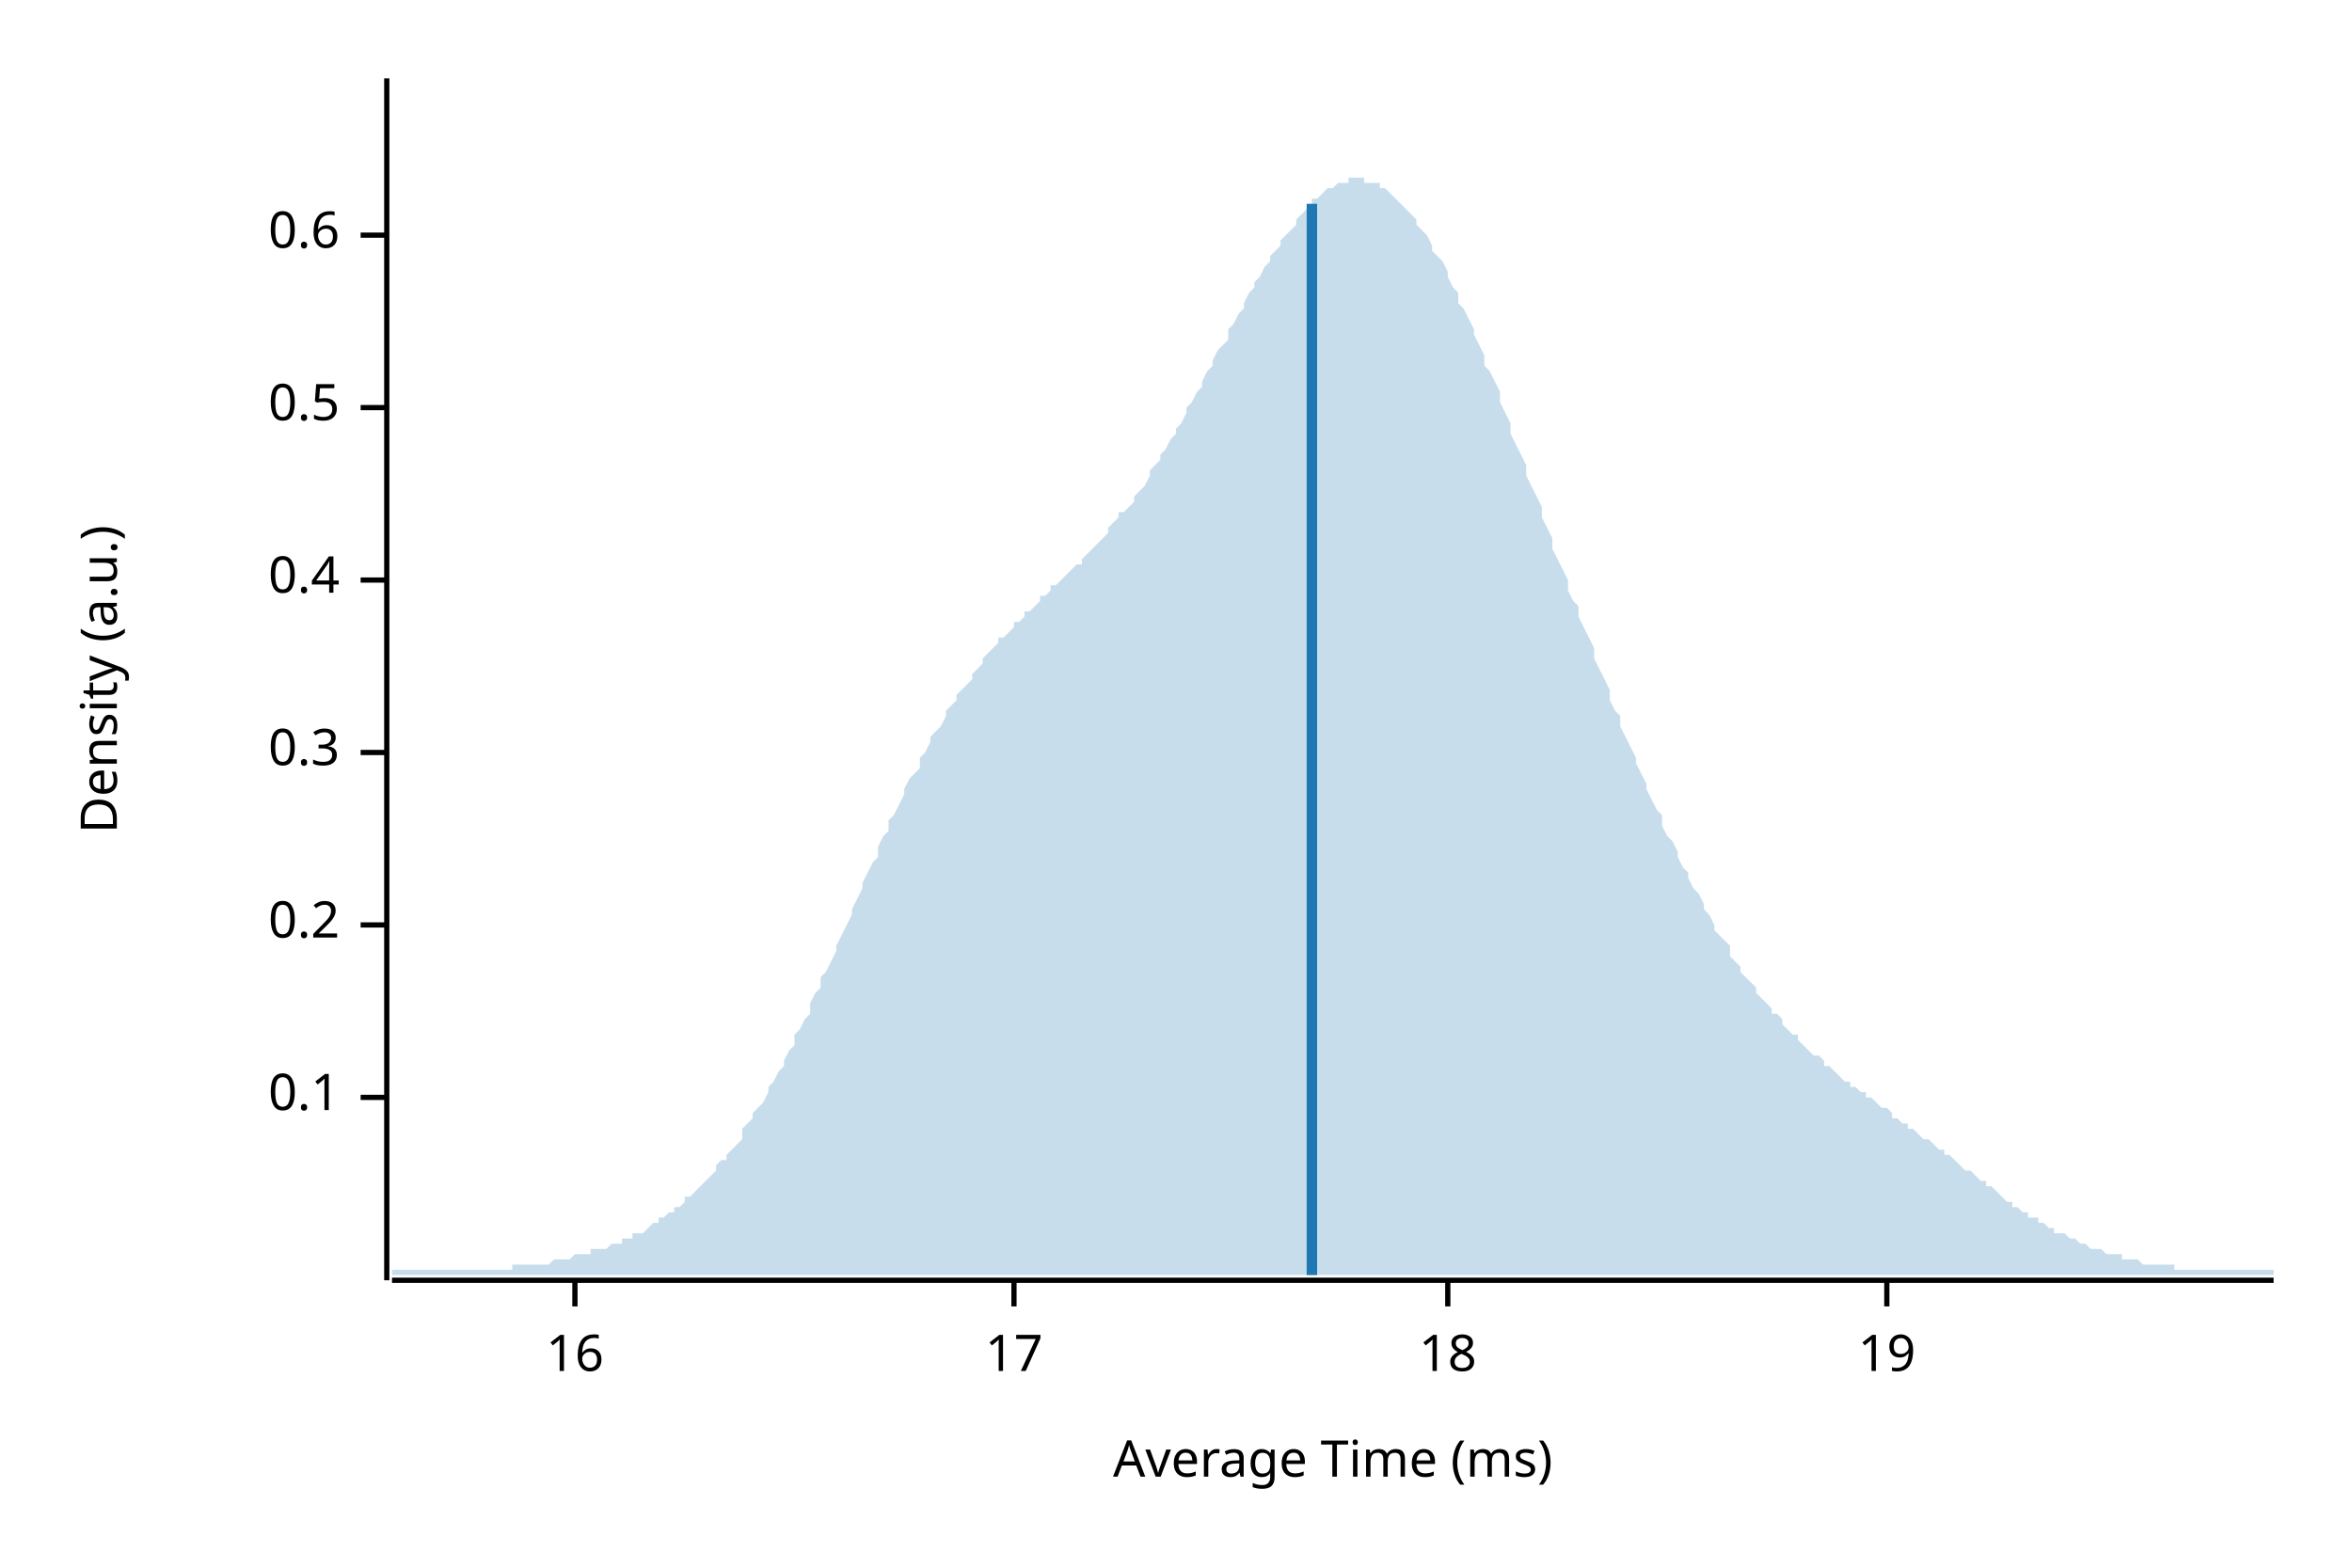
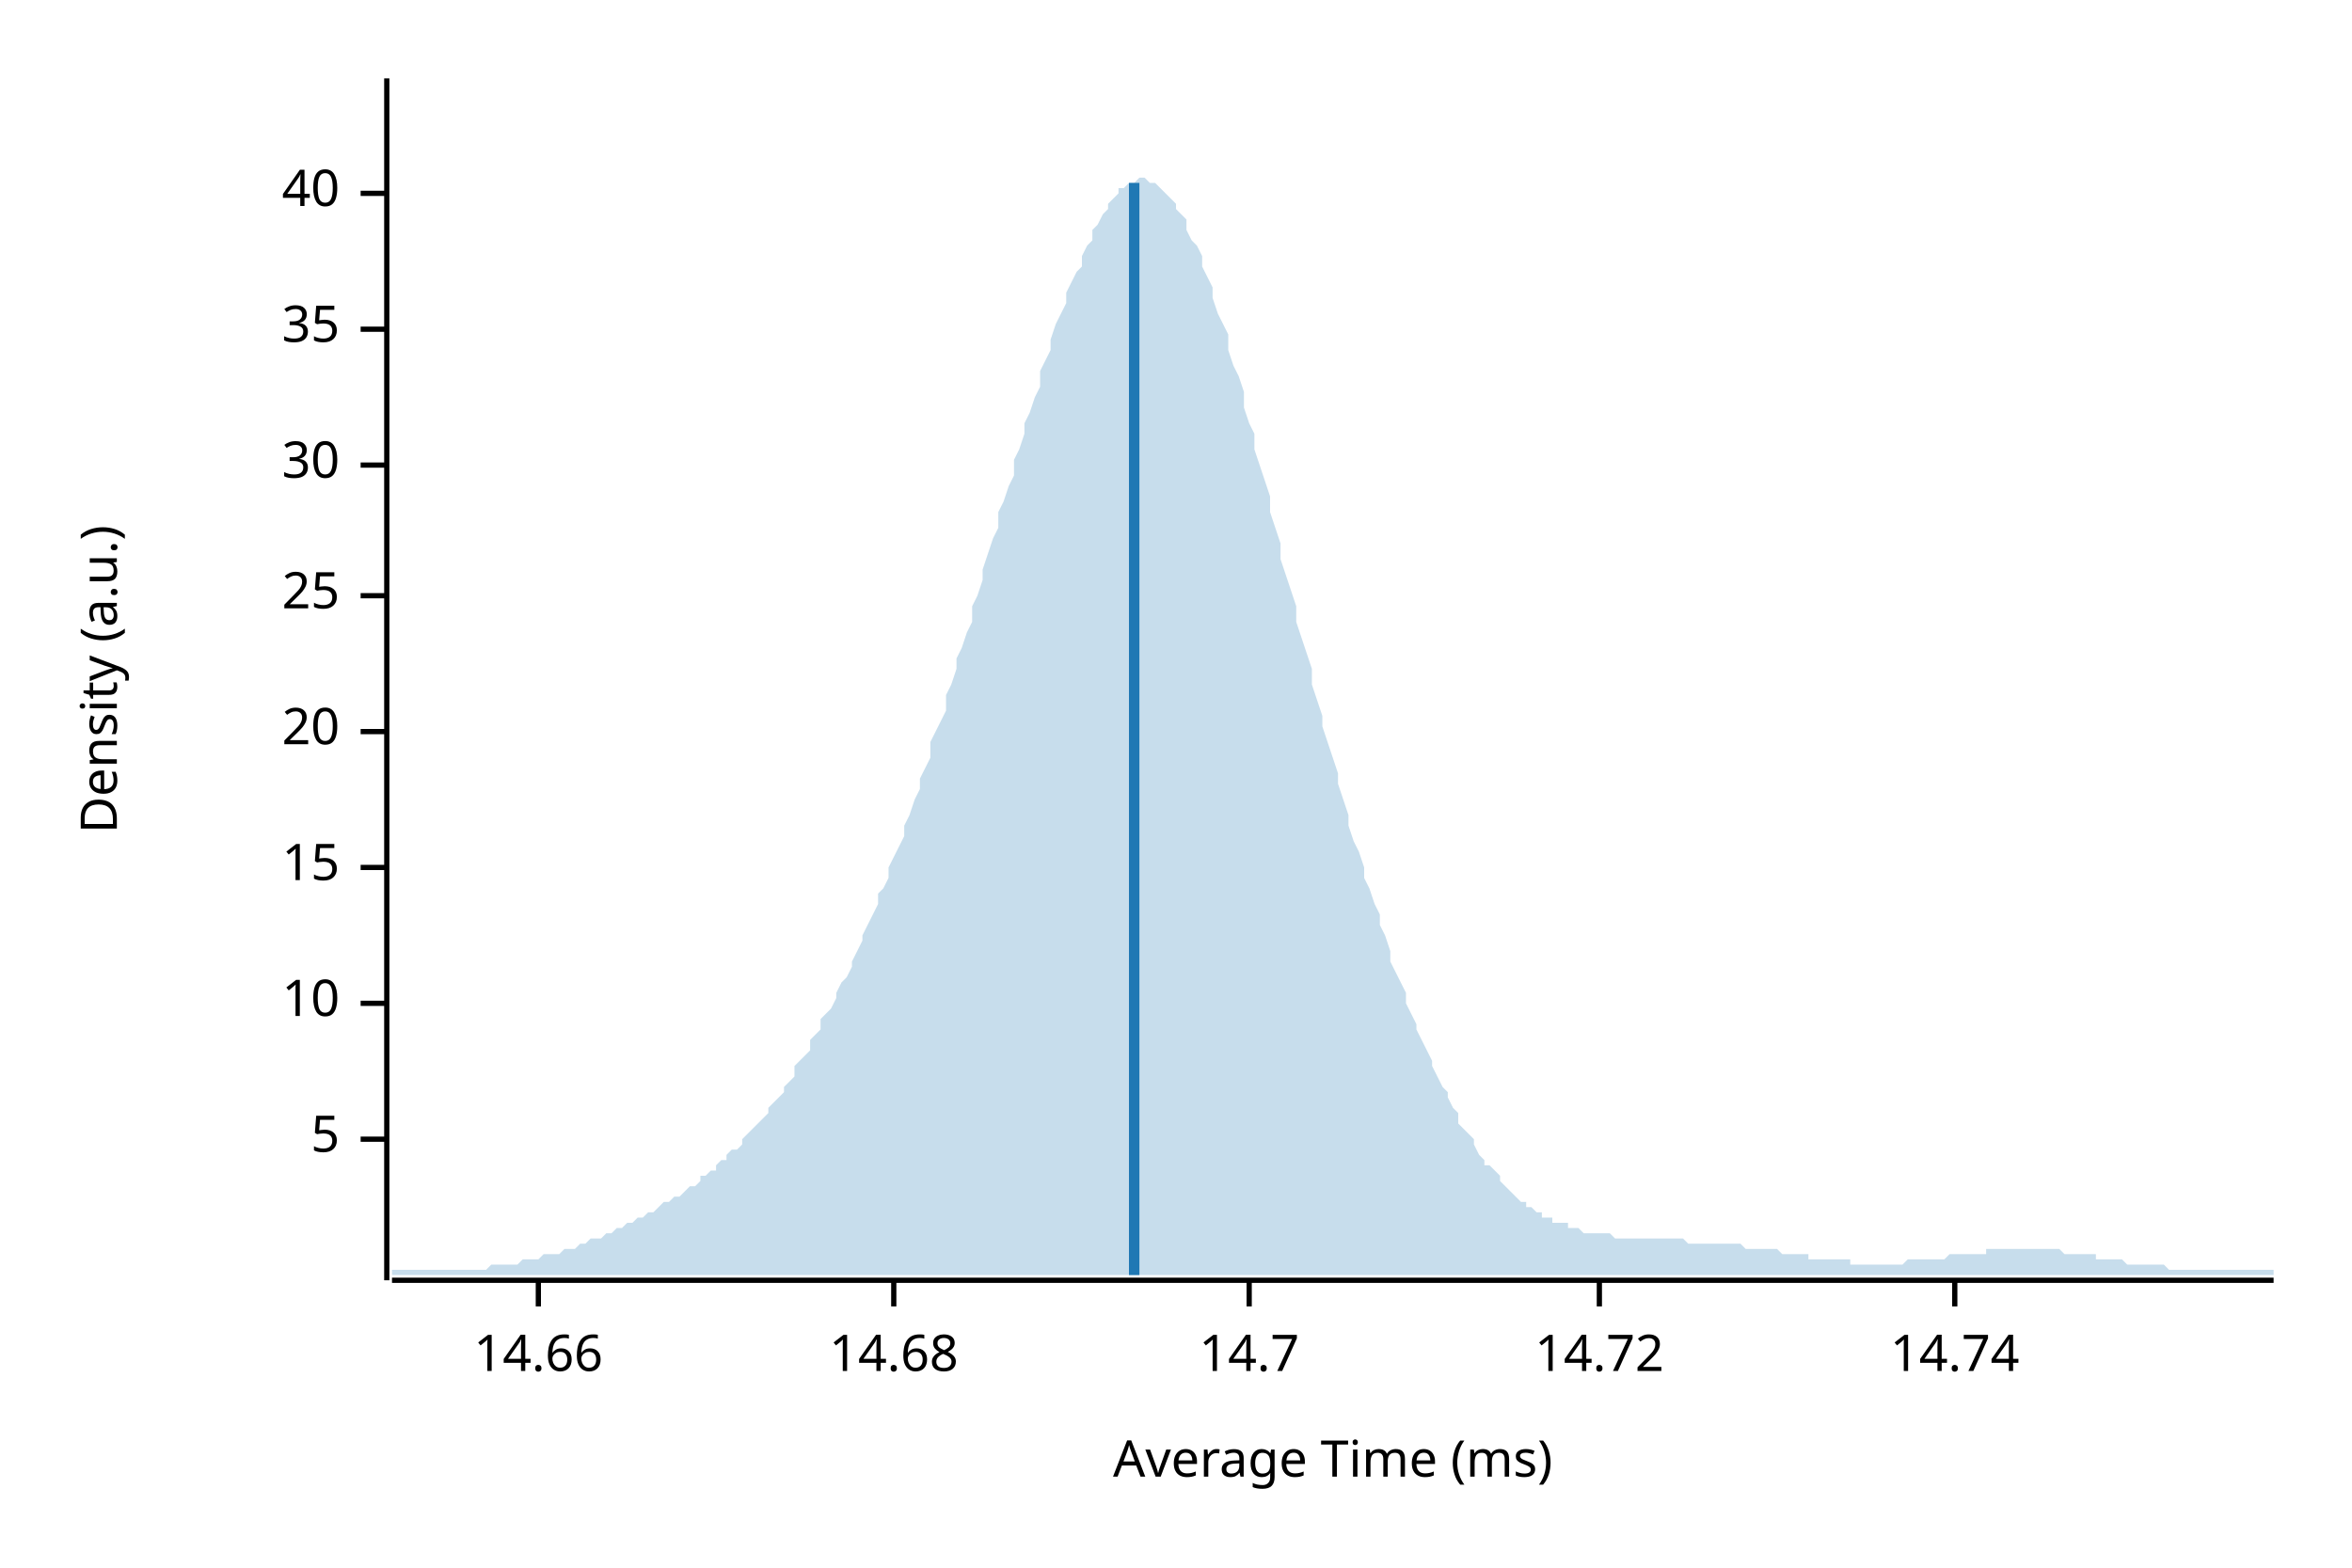
<svg xmlns="http://www.w3.org/2000/svg" width="450" height="300" viewBox="0 0 450 300">
  <text x="15" y="130" dy="0.76em" text-anchor="middle" font-family="sans-serif" font-size="9.677" opacity="1" fill="#000000" transform="rotate(270, 15, 130)">
Density (a.u.)
</text>
  <text x="255" y="285" dy="-0.5ex" text-anchor="middle" font-family="sans-serif" font-size="9.677" opacity="1" fill="#000000">
Average Time (ms)
</text>
  <polyline fill="none" opacity="1" stroke="#000000" stroke-width="1" points="74,15 74,245 " />
-   <text x="65" y="210" dy="0.5ex" text-anchor="end" font-family="sans-serif" font-size="9.677" opacity="1" fill="#000000">
- 0.1
+   <text x="65" y="218" dy="0.5ex" text-anchor="end" font-family="sans-serif" font-size="9.677" opacity="1" fill="#000000">
+ 5
</text>
-   <polyline fill="none" opacity="1" stroke="#000000" stroke-width="1" points="69,210 74,210 " />
-   <text x="65" y="177" dy="0.5ex" text-anchor="end" font-family="sans-serif" font-size="9.677" opacity="1" fill="#000000">
- 0.2
+   <polyline fill="none" opacity="1" stroke="#000000" stroke-width="1" points="69,218 74,218 " />
+   <text x="65" y="192" dy="0.5ex" text-anchor="end" font-family="sans-serif" font-size="9.677" opacity="1" fill="#000000">
+ 10
</text>
-   <polyline fill="none" opacity="1" stroke="#000000" stroke-width="1" points="69,177 74,177 " />
-   <text x="65" y="144" dy="0.5ex" text-anchor="end" font-family="sans-serif" font-size="9.677" opacity="1" fill="#000000">
- 0.3
+   <polyline fill="none" opacity="1" stroke="#000000" stroke-width="1" points="69,192 74,192 " />
+   <text x="65" y="166" dy="0.5ex" text-anchor="end" font-family="sans-serif" font-size="9.677" opacity="1" fill="#000000">
+ 15
</text>
-   <polyline fill="none" opacity="1" stroke="#000000" stroke-width="1" points="69,144 74,144 " />
-   <text x="65" y="111" dy="0.5ex" text-anchor="end" font-family="sans-serif" font-size="9.677" opacity="1" fill="#000000">
- 0.4
+   <polyline fill="none" opacity="1" stroke="#000000" stroke-width="1" points="69,166 74,166 " />
+   <text x="65" y="140" dy="0.5ex" text-anchor="end" font-family="sans-serif" font-size="9.677" opacity="1" fill="#000000">
+ 20
</text>
-   <polyline fill="none" opacity="1" stroke="#000000" stroke-width="1" points="69,111 74,111 " />
-   <text x="65" y="78" dy="0.5ex" text-anchor="end" font-family="sans-serif" font-size="9.677" opacity="1" fill="#000000">
- 0.5
+   <polyline fill="none" opacity="1" stroke="#000000" stroke-width="1" points="69,140 74,140 " />
+   <text x="65" y="114" dy="0.5ex" text-anchor="end" font-family="sans-serif" font-size="9.677" opacity="1" fill="#000000">
+ 25
</text>
-   <polyline fill="none" opacity="1" stroke="#000000" stroke-width="1" points="69,78 74,78 " />
-   <text x="65" y="45" dy="0.5ex" text-anchor="end" font-family="sans-serif" font-size="9.677" opacity="1" fill="#000000">
- 0.6
+   <polyline fill="none" opacity="1" stroke="#000000" stroke-width="1" points="69,114 74,114 " />
+   <text x="65" y="89" dy="0.5ex" text-anchor="end" font-family="sans-serif" font-size="9.677" opacity="1" fill="#000000">
+ 30
</text>
-   <polyline fill="none" opacity="1" stroke="#000000" stroke-width="1" points="69,45 74,45 " />
+   <polyline fill="none" opacity="1" stroke="#000000" stroke-width="1" points="69,89 74,89 " />
+   <text x="65" y="63" dy="0.5ex" text-anchor="end" font-family="sans-serif" font-size="9.677" opacity="1" fill="#000000">
+ 35
+ </text>
+   <polyline fill="none" opacity="1" stroke="#000000" stroke-width="1" points="69,63 74,63 " />
+   <text x="65" y="37" dy="0.5ex" text-anchor="end" font-family="sans-serif" font-size="9.677" opacity="1" fill="#000000">
+ 40
+ </text>
+   <polyline fill="none" opacity="1" stroke="#000000" stroke-width="1" points="69,37 74,37 " />
  <polyline fill="none" opacity="1" stroke="#000000" stroke-width="1" points="75,245 435,245 " />
-   <text x="110" y="255" dy="0.76em" text-anchor="middle" font-family="sans-serif" font-size="9.677" opacity="1" fill="#000000">
- 16
+   <text x="103" y="255" dy="0.76em" text-anchor="middle" font-family="sans-serif" font-size="9.677" opacity="1" fill="#000000">
+ 14.66
</text>
-   <polyline fill="none" opacity="1" stroke="#000000" stroke-width="1" points="110,245 110,250 " />
-   <text x="194" y="255" dy="0.76em" text-anchor="middle" font-family="sans-serif" font-size="9.677" opacity="1" fill="#000000">
- 17
+   <polyline fill="none" opacity="1" stroke="#000000" stroke-width="1" points="103,245 103,250 " />
+   <text x="171" y="255" dy="0.76em" text-anchor="middle" font-family="sans-serif" font-size="9.677" opacity="1" fill="#000000">
+ 14.68
</text>
-   <polyline fill="none" opacity="1" stroke="#000000" stroke-width="1" points="194,245 194,250 " />
-   <text x="277" y="255" dy="0.76em" text-anchor="middle" font-family="sans-serif" font-size="9.677" opacity="1" fill="#000000">
- 18
+   <polyline fill="none" opacity="1" stroke="#000000" stroke-width="1" points="171,245 171,250 " />
+   <text x="239" y="255" dy="0.76em" text-anchor="middle" font-family="sans-serif" font-size="9.677" opacity="1" fill="#000000">
+ 14.7
</text>
-   <polyline fill="none" opacity="1" stroke="#000000" stroke-width="1" points="277,245 277,250 " />
-   <text x="361" y="255" dy="0.76em" text-anchor="middle" font-family="sans-serif" font-size="9.677" opacity="1" fill="#000000">
- 19
+   <polyline fill="none" opacity="1" stroke="#000000" stroke-width="1" points="239,245 239,250 " />
+   <text x="306" y="255" dy="0.76em" text-anchor="middle" font-family="sans-serif" font-size="9.677" opacity="1" fill="#000000">
+ 14.72
</text>
-   <polyline fill="none" opacity="1" stroke="#000000" stroke-width="1" points="361,245 361,250 " />
-   <polygon opacity="0.25" fill="#1F78B4" points="75,243 75,243 76,243 77,243 77,243 78,243 79,243 80,243 80,243 81,243 82,243 82,243 83,243 84,243 85,243 85,243 86,243 87,243 87,243 88,243 89,243 90,243 90,243 91,243 92,243 93,243 93,243 94,243 95,243 95,243 96,243 97,243 98,243 98,242 99,242 100,242 100,242 101,242 102,242 103,242 103,242 104,242 105,242 106,241 106,241 107,241 108,241 108,241 109,241 110,240 111,240 111,240 112,240 113,240 113,239 114,239 115,239 116,239 116,239 117,238 118,238 119,238 119,237 120,237 121,237 121,236 122,236 123,236 124,235 124,235 125,234 126,234 126,233 127,233 128,232 129,232 129,231 130,231 131,230 131,229 132,229 133,228 134,227 134,227 135,226 136,225 137,224 137,223 138,222 139,222 139,221 140,220 141,219 142,218 142,216 143,215 144,214 144,213 145,212 146,211 147,209 147,208 148,207 149,205 150,204 150,203 151,201 152,200 152,198 153,197 154,195 155,194 155,192 156,190 157,189 157,187 158,186 159,184 160,182 160,181 161,179 162,177 163,175 163,174 164,172 165,170 165,169 166,167 167,165 168,164 168,162 169,160 170,159 170,157 171,156 172,154 173,152 173,151 174,149 175,148 176,147 176,145 177,144 178,142 178,141 179,140 180,139 181,137 181,136 182,135 183,134 183,133 184,132 185,131 186,130 186,129 187,128 188,127 188,126 189,125 190,124 191,123 191,122 192,122 193,121 194,120 194,119 195,119 196,118 196,117 197,117 198,116 199,115 199,114 200,114 201,113 201,112 202,112 203,111 204,110 204,110 205,109 206,108 207,108 207,107 208,106 209,105 209,105 210,104 211,103 212,102 212,101 213,100 214,99 214,98 215,98 216,97 217,96 217,95 218,94 219,93 220,91 220,90 221,89 222,88 222,87 223,86 224,84 225,83 225,82 226,81 227,79 227,78 228,77 229,75 230,74 230,73 231,71 232,70 232,69 233,67 234,66 235,65 235,63 236,62 237,60 238,59 238,58 239,56 240,55 240,54 241,53 242,51 243,50 243,49 244,48 245,47 245,46 246,45 247,44 248,43 248,42 249,41 250,40 251,39 251,38 252,38 253,37 253,37 254,36 255,36 256,35 256,35 257,35 258,35 258,34 259,34 260,34 261,34 261,35 262,35 263,35 264,35 264,36 265,36 266,37 266,37 267,38 268,39 269,40 269,40 270,41 271,42 271,43 272,44 273,45 274,47 274,48 275,49 276,50 277,52 277,53 278,55 279,56 279,58 280,59 281,61 282,63 282,64 283,66 284,68 284,70 285,71 286,73 287,75 287,77 288,79 289,81 289,83 290,85 291,87 292,89 292,91 293,93 294,95 295,97 295,99 296,101 297,103 297,105 298,107 299,109 300,111 300,113 301,115 302,116 302,118 303,120 304,122 305,124 305,126 306,128 307,130 308,132 308,134 309,136 310,137 310,139 311,141 312,143 313,145 313,146 314,148 315,150 315,151 316,153 317,155 318,156 318,158 319,160 320,161 321,163 321,164 322,166 323,167 323,168 324,170 325,171 326,173 326,174 327,175 328,177 328,178 329,179 330,180 331,181 331,183 332,184 333,185 333,186 334,187 335,188 336,189 336,190 337,191 338,192 339,193 339,194 340,194 341,195 341,196 342,197 343,198 344,198 344,199 345,200 346,201 346,201 347,202 348,202 349,203 349,204 350,204 351,205 352,206 352,206 353,207 354,207 354,208 355,208 356,209 357,209 357,210 358,210 359,211 359,211 360,212 361,212 362,213 362,214 363,214 364,215 365,215 365,216 366,216 367,217 367,217 368,218 369,218 370,219 370,219 371,220 372,220 372,221 373,221 374,222 375,223 375,223 376,224 377,224 378,225 378,225 379,226 380,226 380,227 381,227 382,228 383,229 383,229 384,230 385,230 385,231 386,231 387,232 388,232 388,233 389,233 390,233 390,234 391,234 392,235 393,235 393,236 394,236 395,236 396,237 396,237 397,237 398,238 398,238 399,238 400,239 401,239 401,239 402,239 403,240 403,240 404,240 405,240 406,240 406,241 407,241 408,241 409,241 409,241 410,242 411,242 411,242 412,242 413,242 414,242 414,242 415,242 416,242 416,243 417,243 418,243 419,243 419,243 420,243 421,243 422,243 422,243 423,243 424,243 424,243 425,243 426,243 427,243 427,243 428,243 429,243 429,243 430,243 431,243 432,243 432,243 433,243 434,243 435,243 435,244 75,244 " />
-   <polyline fill="none" opacity="1" stroke="#1F78B4" stroke-width="2" points="251,244 251,39 " />
+   <polyline fill="none" opacity="1" stroke="#000000" stroke-width="1" points="306,245 306,250 " />
+   <text x="374" y="255" dy="0.76em" text-anchor="middle" font-family="sans-serif" font-size="9.677" opacity="1" fill="#000000">
+ 14.74
+ </text>
+   <polyline fill="none" opacity="1" stroke="#000000" stroke-width="1" points="374,245 374,250 " />
+   <polygon opacity="0.25" fill="#1F78B4" points="75,243 75,243 76,243 77,243 77,243 78,243 79,243 80,243 80,243 81,243 82,243 82,243 83,243 84,243 85,243 85,243 86,243 87,243 87,243 88,243 89,243 90,243 90,243 91,243 92,243 93,243 93,243 94,242 95,242 95,242 96,242 97,242 98,242 98,242 99,242 100,241 100,241 101,241 102,241 103,241 103,241 104,240 105,240 106,240 106,240 107,240 108,239 108,239 109,239 110,239 111,238 111,238 112,238 113,237 113,237 114,237 115,237 116,236 116,236 117,236 118,235 119,235 119,235 120,234 121,234 121,234 122,233 123,233 124,232 124,232 125,232 126,231 126,231 127,230 128,230 129,229 129,229 130,229 131,228 131,228 132,227 133,227 134,226 134,225 135,225 136,224 137,224 137,223 138,222 139,222 139,221 140,220 141,220 142,219 142,218 143,217 144,216 144,216 145,215 146,214 147,213 147,212 148,211 149,210 150,209 150,208 151,207 152,206 152,204 153,203 154,202 155,201 155,199 156,198 157,197 157,195 158,194 159,193 160,191 160,190 161,188 162,187 163,185 163,184 164,182 165,180 165,179 166,177 167,175 168,173 168,171 169,170 170,168 170,166 171,164 172,162 173,160 173,158 174,156 175,153 176,151 176,149 177,147 178,145 178,142 179,140 180,138 181,136 181,133 182,131 183,128 183,126 184,124 185,121 186,119 186,116 187,114 188,111 188,109 189,106 190,103 191,101 191,98 192,96 193,93 194,91 194,88 195,86 196,83 196,81 197,79 198,76 199,74 199,71 200,69 201,67 201,65 202,62 203,60 204,58 204,56 205,54 206,52 207,51 207,49 208,47 209,46 209,44 210,43 211,41 212,40 212,39 213,38 214,37 214,36 215,36 216,35 217,35 217,35 218,34 219,34 220,35 220,35 221,35 222,36 222,36 223,37 224,38 225,39 225,40 226,41 227,42 227,44 228,46 229,47 230,49 230,51 231,53 232,55 232,57 233,60 234,62 235,64 235,67 236,70 237,72 238,75 238,78 239,81 240,83 240,86 241,89 242,92 243,95 243,98 244,101 245,104 245,107 246,110 247,113 248,116 248,119 249,122 250,125 251,128 251,131 252,134 253,137 253,139 254,142 255,145 256,148 256,150 257,153 258,156 258,158 259,161 260,163 261,166 261,168 262,170 263,173 264,175 264,177 265,179 266,182 266,184 267,186 268,188 269,190 269,192 270,194 271,196 271,197 272,199 273,201 274,203 274,204 275,206 276,208 277,209 277,210 278,212 279,213 279,215 280,216 281,217 282,218 282,219 283,221 284,222 284,223 285,223 286,224 287,225 287,226 288,227 289,228 289,228 290,229 291,230 292,230 292,231 293,231 294,232 295,232 295,233 296,233 297,233 297,234 298,234 299,234 300,234 300,235 301,235 302,235 302,235 303,236 304,236 305,236 305,236 306,236 307,236 308,236 308,236 309,237 310,237 310,237 311,237 312,237 313,237 313,237 314,237 315,237 315,237 316,237 317,237 318,237 318,237 319,237 320,237 321,237 321,237 322,237 323,238 323,238 324,238 325,238 326,238 326,238 327,238 328,238 328,238 329,238 330,238 331,238 331,238 332,238 333,238 333,238 334,239 335,239 336,239 336,239 337,239 338,239 339,239 339,239 340,239 341,240 341,240 342,240 343,240 344,240 344,240 345,240 346,240 346,241 347,241 348,241 349,241 349,241 350,241 351,241 352,241 352,241 353,241 354,241 354,242 355,242 356,242 357,242 357,242 358,242 359,242 359,242 360,242 361,242 362,242 362,242 363,242 364,242 365,241 365,241 366,241 367,241 367,241 368,241 369,241 370,241 370,241 371,241 372,241 372,241 373,240 374,240 375,240 375,240 376,240 377,240 378,240 378,240 379,240 380,240 380,239 381,239 382,239 383,239 383,239 384,239 385,239 385,239 386,239 387,239 388,239 388,239 389,239 390,239 390,239 391,239 392,239 393,239 393,239 394,239 395,240 396,240 396,240 397,240 398,240 398,240 399,240 400,240 401,240 401,241 402,241 403,241 403,241 404,241 405,241 406,241 406,241 407,242 408,242 409,242 409,242 410,242 411,242 411,242 412,242 413,242 414,242 414,242 415,243 416,243 416,243 417,243 418,243 419,243 419,243 420,243 421,243 422,243 422,243 423,243 424,243 424,243 425,243 426,243 427,243 427,243 428,243 429,243 429,243 430,243 431,243 432,243 432,243 433,243 434,243 435,243 435,244 75,244 " />
+   <polyline fill="none" opacity="1" stroke="#1F78B4" stroke-width="2" points="217,244 217,35 " />
</svg>
